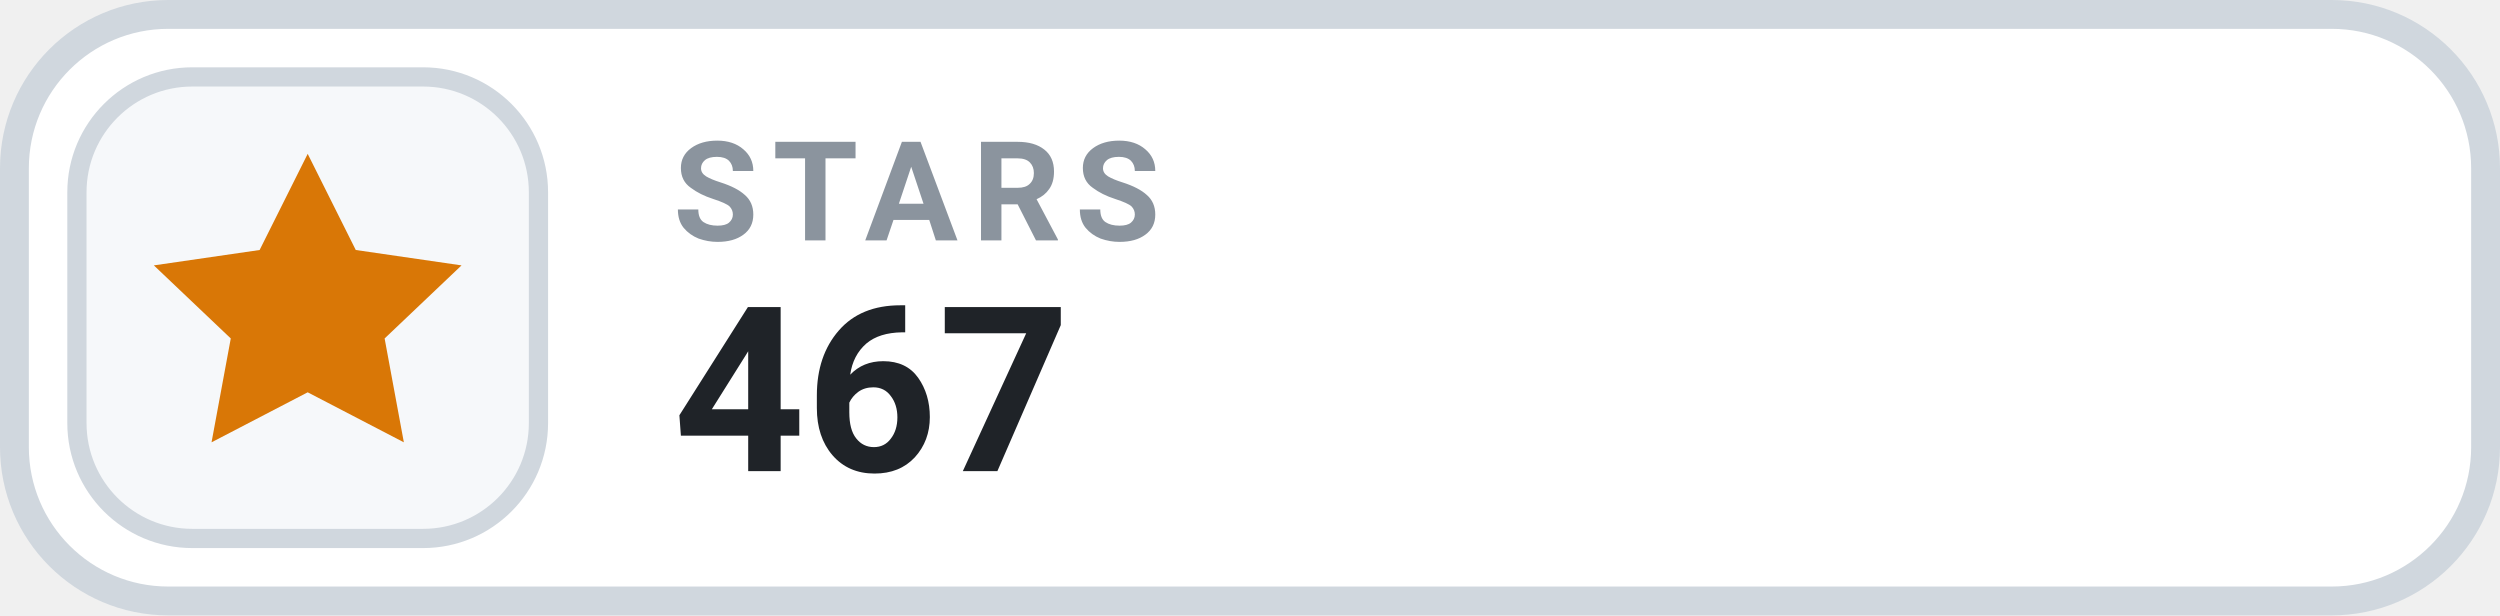
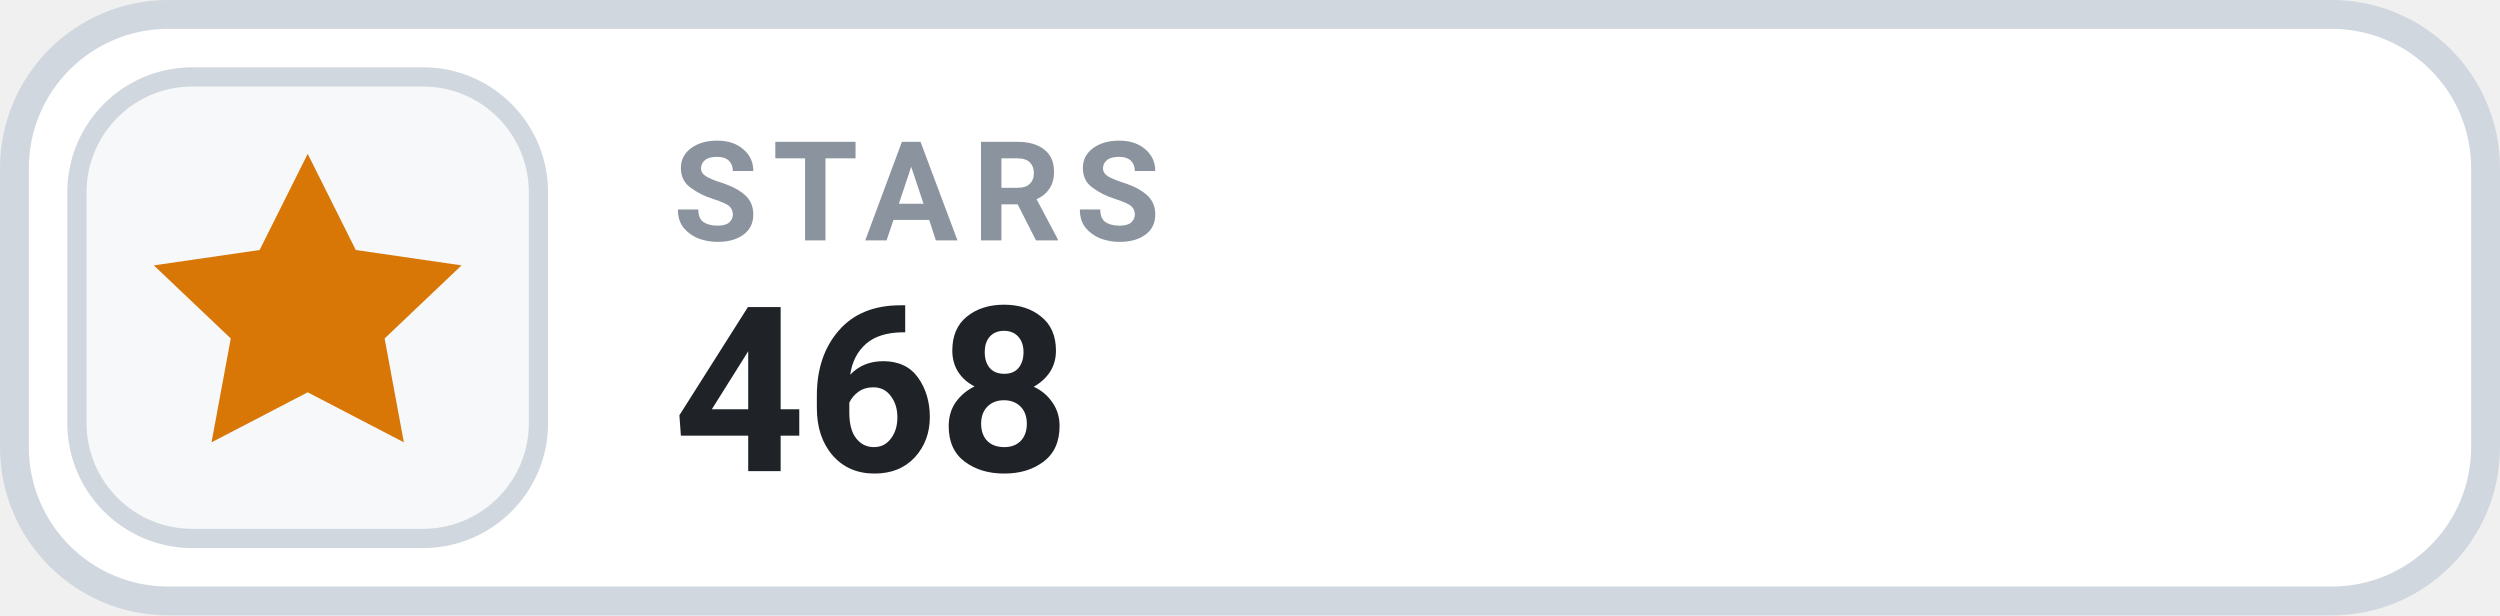
- <svg xmlns="http://www.w3.org/2000/svg" width="130" height="32" viewBox="0 0 130 32" role="img" aria-label="STARS 467">
+ <svg xmlns="http://www.w3.org/2000/svg" width="130" height="32" viewBox="0 0 130 32" role="img" aria-label="STARS 468">
  <rect x=".75" y=".75" width="128.5" height="30.5" rx="8" fill="#FFFFFF" stroke="#D0D7DE" stroke-width="1.5" />
  <rect x="4" y="4" width="24" height="24" rx="6" fill="#F6F8FA" stroke="#D0D7DE" stroke-width="1" />
  <g transform="translate(16 16)" style="color:#D97706;">
    <path d="M0 -8 l2.5 5 5.5 .8 -4 3.8 1 5.4 -5 -2.6 -5 2.6 1 -5.4 -4 -3.8 5.5 -.8 Z" fill="currentColor" />
  </g>
  <text x="35" y="12.5" fill="#8B949E" font-family="-apple-system,BlinkMacSystemFont,'Segoe UI',Roboto,Helvetica,Arial,sans-serif" font-size="7.2" font-weight="700" letter-spacing=".75">STARS</text>
-   <text x="35" y="24.5" fill="#1F2328" font-family="-apple-system,BlinkMacSystemFont,'Segoe UI',Roboto,Helvetica,Arial,sans-serif" font-size="12" font-weight="700">467</text>
+   <text x="35" y="24.5" fill="#1F2328" font-family="-apple-system,BlinkMacSystemFont,'Segoe UI',Roboto,Helvetica,Arial,sans-serif" font-size="12" font-weight="700">468</text>
</svg>
